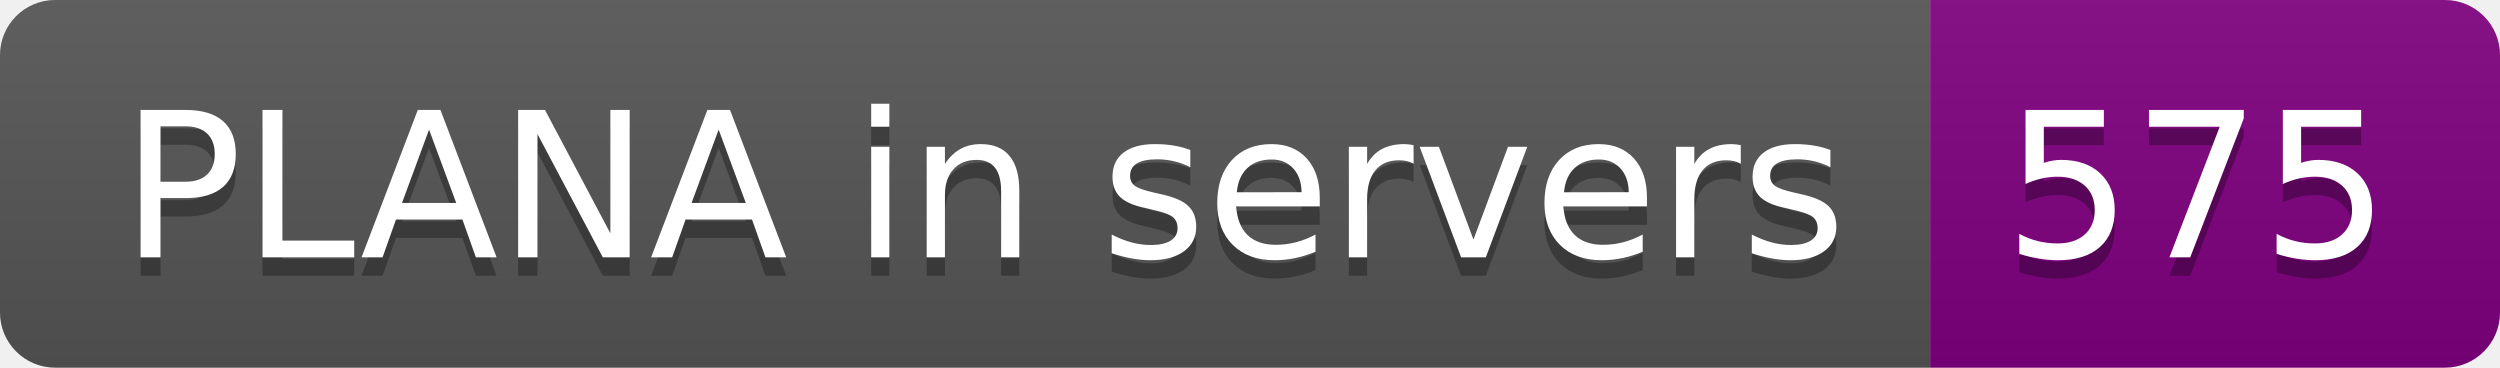
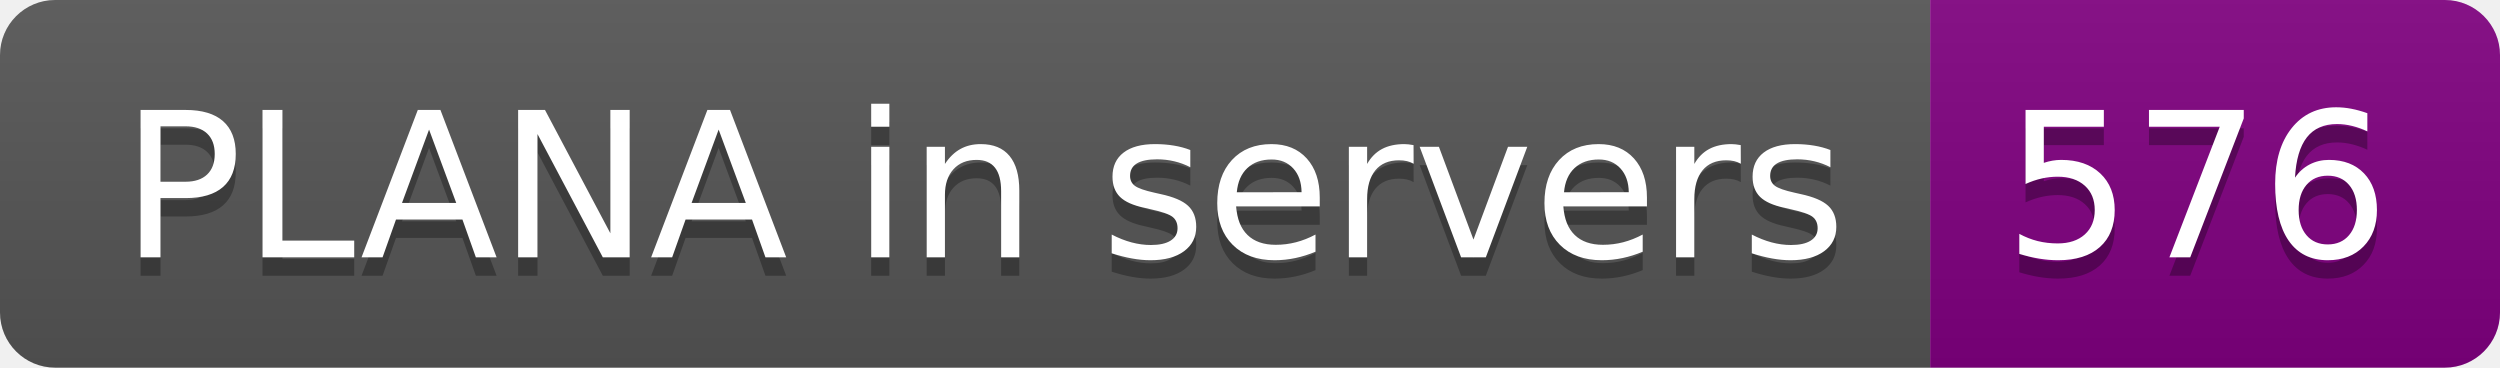
- <svg xmlns="http://www.w3.org/2000/svg" width="136" height="20" role="img" aria-label="PLANA in servers: 575">
+ <svg xmlns="http://www.w3.org/2000/svg" width="136" height="20" role="img" aria-label="PLANA in servers: 576">
  <linearGradient id="s" x2="0" y2="100%">
    <stop offset="0" stop-color="#bbb" stop-opacity=".1" />
    <stop offset="1" stop-opacity=".1" />
  </linearGradient>
  <clipPath id="r">
    <rect width="136" height="20" rx="3" fill="#fff" />
  </clipPath>
  <g clip-path="url(#r)">
    <rect width="105" height="20" fill="#555" />
    <rect x="105" width="31" height="20" fill="purple" />
    <rect width="136" height="20" fill="url(#s)" />
  </g>
  <g fill="#fff" text-anchor="middle" font-family="Verdana,Geneva,DejaVu Sans,sans-serif" text-rendering="geometricPrecision" font-size="110">
    <text aria-hidden="true" x="535" y="150" fill="#010101" fill-opacity=".3" transform="scale(.1)" textLength="950">PLANA in servers</text>
    <text x="535" y="140" transform="scale(.1)" fill="#fff" textLength="950">PLANA in servers</text>
-     <text aria-hidden="true" x="1195" y="150" fill="#010101" fill-opacity=".3" transform="scale(.1)" textLength="210">575</text>
-     <text x="1195" y="140" transform="scale(.1)" fill="#fff" textLength="210">575</text>
+     <text aria-hidden="true" x="1195" y="150" fill="#010101" fill-opacity=".3" transform="scale(.1)" textLength="210">576</text>
+     <text x="1195" y="140" transform="scale(.1)" fill="#fff" textLength="210">576</text>
  </g>
</svg>
